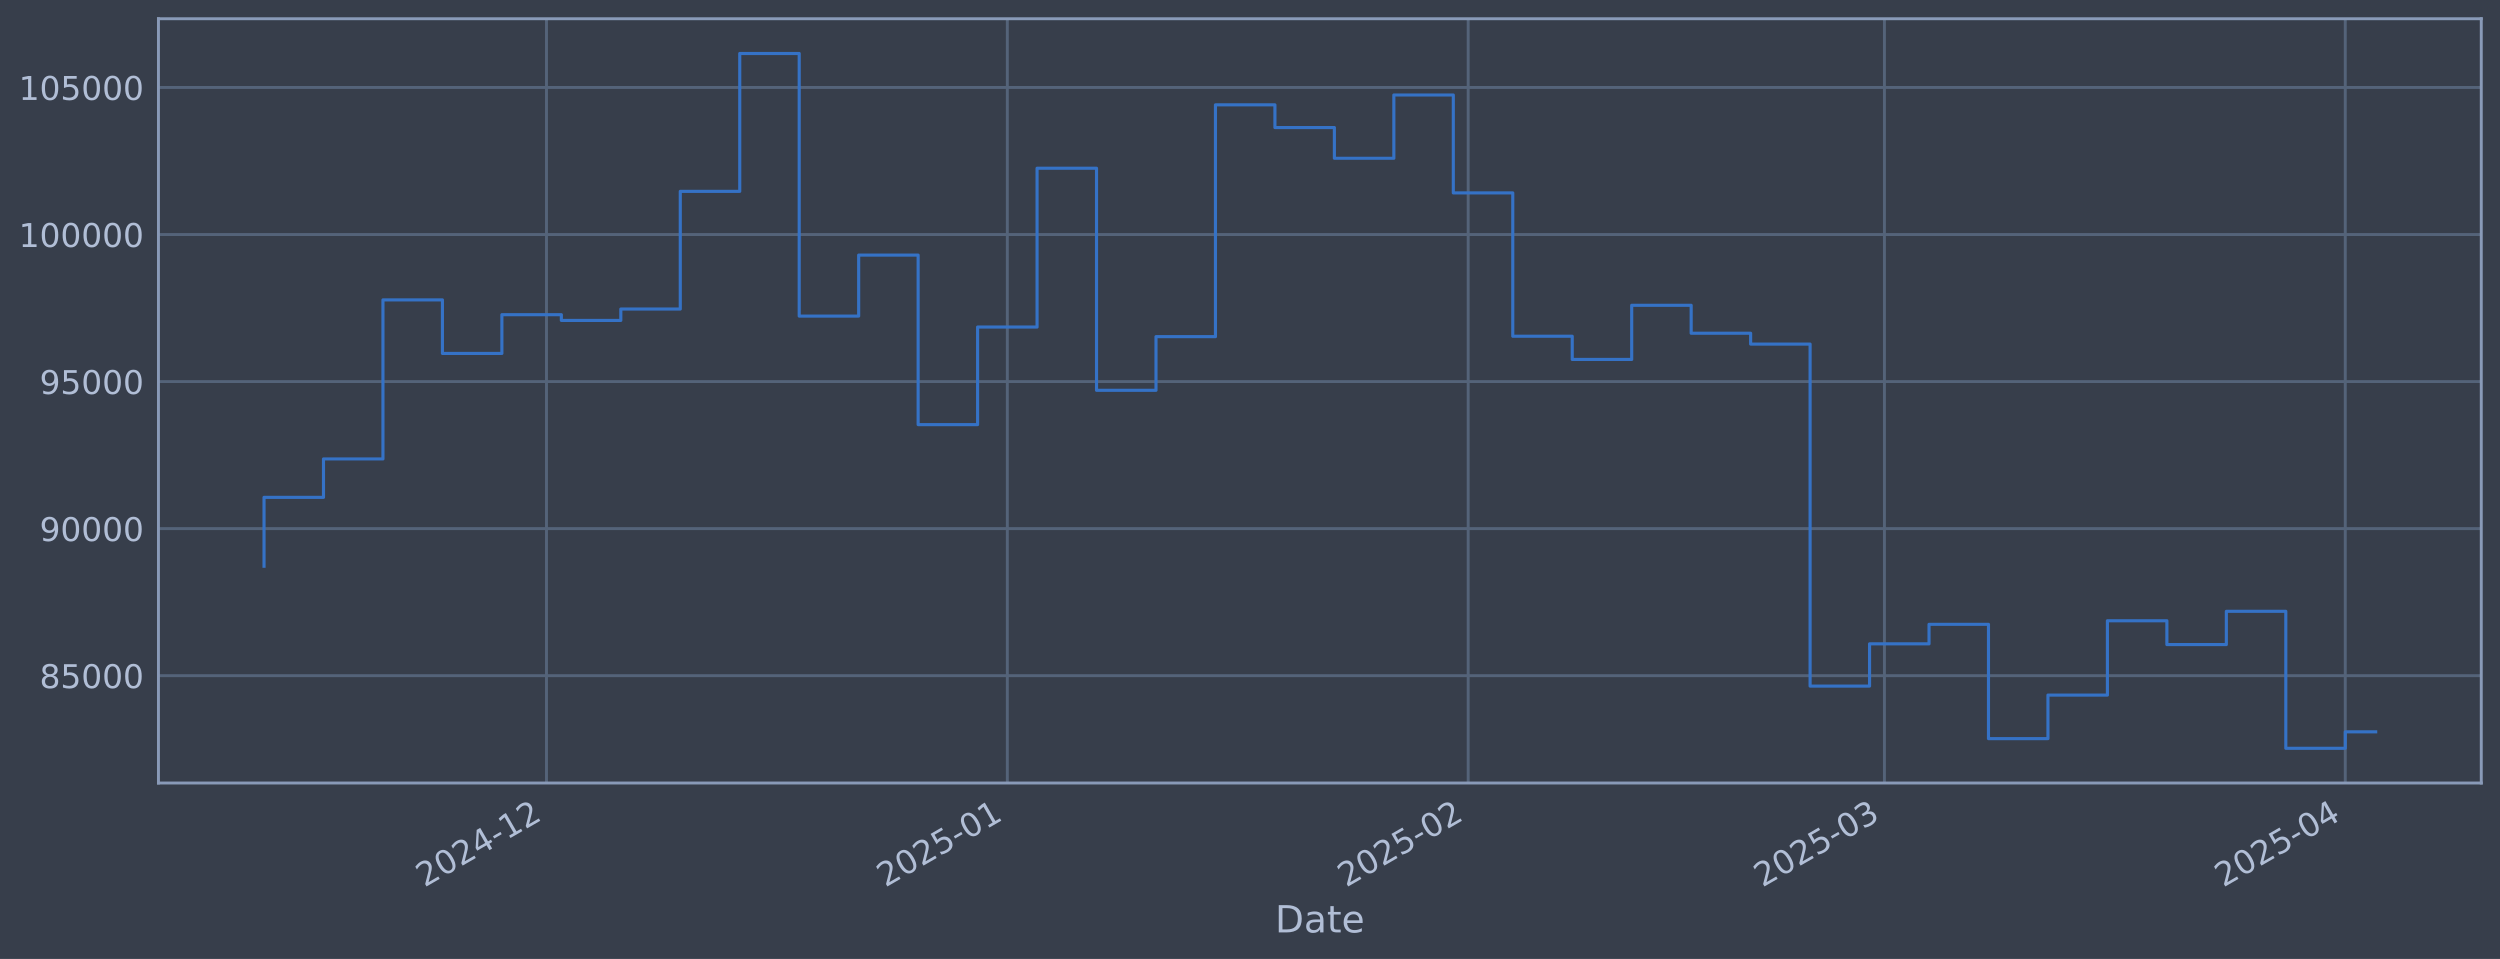
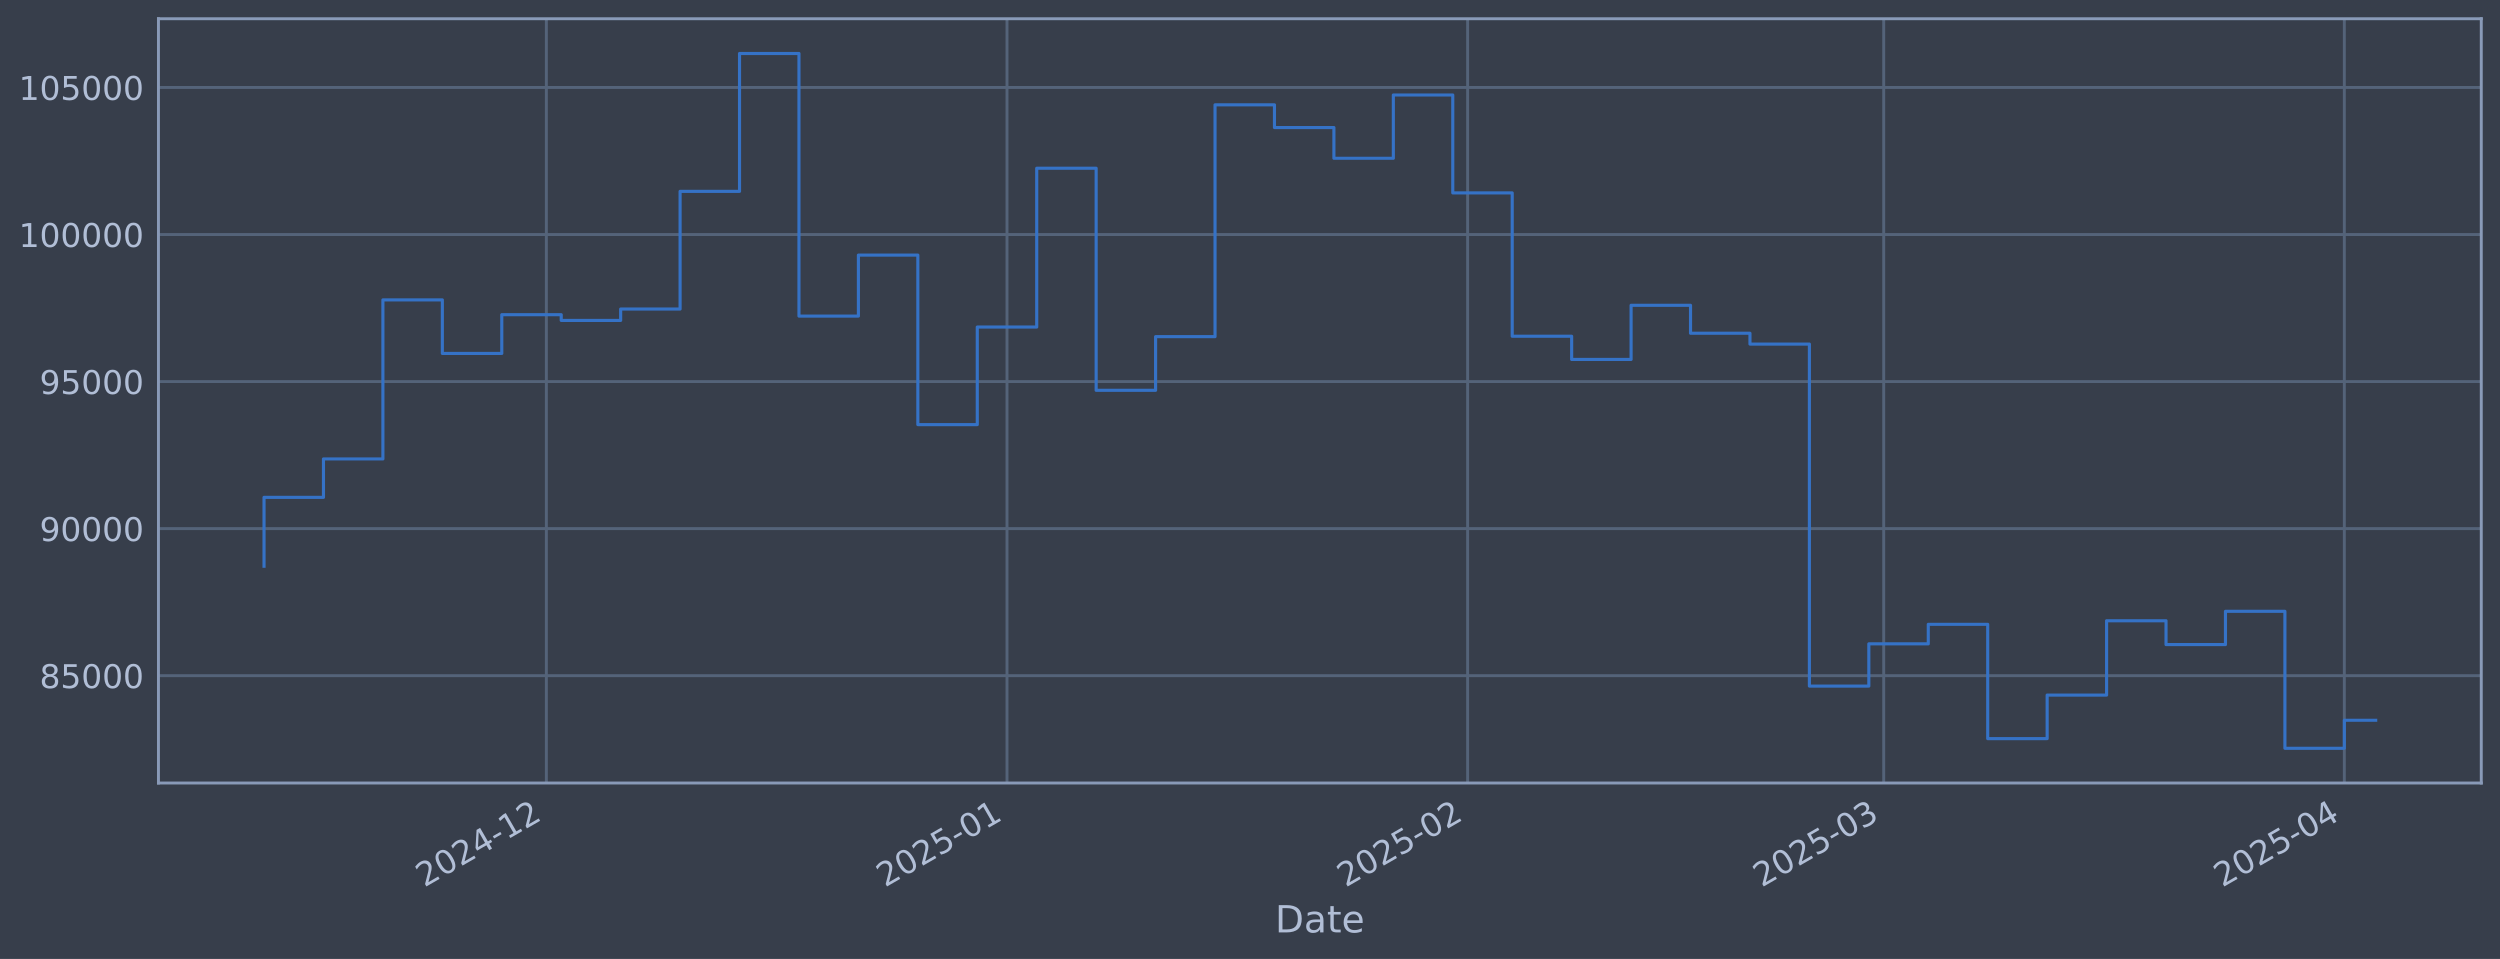
<svg xmlns="http://www.w3.org/2000/svg" xmlns:xlink="http://www.w3.org/1999/xlink" width="960.9pt" height="368.58pt" viewBox="0 0 960.9 368.58" version="1.1">
  <defs>
    <style type="text/css">*{stroke-linejoin: round; stroke-linecap: butt}</style>
  </defs>
  <g id="figure_1">
    <g id="patch_1">
      <path d="M 0 368.58  L 960.9 368.58  L 960.9 0  L 0 0  z " style="fill: #373e4b" />
    </g>
    <g id="axes_1">
      <g id="patch_2">
        <path d="M 60.901 300.96  L 953.701 300.96  L 953.701 7.2  L 60.901 7.2  z " style="fill: #373e4b" />
      </g>
      <g id="matplotlib.axis_1">
        <g id="xtick_1">
          <g id="line2d_1">
-             <path d="M 210.046 300.96  L 210.046 7.2  " clip-path="url(#p1302558240)" style="fill: none; stroke: #546379; stroke-width: 1.12; stroke-linecap: square" />
+             <path d="M 209.998 300.96  L 209.998 7.2  " clip-path="url(#p38e52eb540)" style="fill: none; stroke: #546379; stroke-width: 1.12; stroke-linecap: square" />
          </g>
          <g id="line2d_2" />
          <g id="text_1">
-             <g style="fill: #b1bed6" transform="translate(163.143 341.1745) rotate(-30) scale(0.126 -0.126)">
+             <g style="fill: #b1bed6" transform="translate(163.0942 341.1745) rotate(-30) scale(0.126 -0.126)">
              <defs>
                <path id="DejaVuSans-32" d="M 1228 531  L 3431 531  L 3431 0  L 469 0  L 469 531  Q 828 903 1448 1529  Q 2069 2156 2228 2338  Q 2531 2678 2651 2914  Q 2772 3150 2772 3378  Q 2772 3750 2511 3984  Q 2250 4219 1831 4219  Q 1534 4219 1204 4116  Q 875 4013 500 3803  L 500 4441  Q 881 4594 1212 4672  Q 1544 4750 1819 4750  Q 2544 4750 2975 4387  Q 3406 4025 3406 3419  Q 3406 3131 3298 2873  Q 3191 2616 2906 2266  Q 2828 2175 2409 1742  Q 1991 1309 1228 531  z " transform="scale(0.015625)" />
                <path id="DejaVuSans-30" d="M 2034 4250  Q 1547 4250 1301 3770  Q 1056 3291 1056 2328  Q 1056 1369 1301 889  Q 1547 409 2034 409  Q 2525 409 2770 889  Q 3016 1369 3016 2328  Q 3016 3291 2770 3770  Q 2525 4250 2034 4250  z M 2034 4750  Q 2819 4750 3233 4129  Q 3647 3509 3647 2328  Q 3647 1150 3233 529  Q 2819 -91 2034 -91  Q 1250 -91 836 529  Q 422 1150 422 2328  Q 422 3509 836 4129  Q 1250 4750 2034 4750  z " transform="scale(0.015625)" />
                <path id="DejaVuSans-34" d="M 2419 4116  L 825 1625  L 2419 1625  L 2419 4116  z M 2253 4666  L 3047 4666  L 3047 1625  L 3713 1625  L 3713 1100  L 3047 1100  L 3047 0  L 2419 0  L 2419 1100  L 313 1100  L 313 1709  L 2253 4666  z " transform="scale(0.015625)" />
                <path id="DejaVuSans-2d" d="M 313 2009  L 1997 2009  L 1997 1497  L 313 1497  L 313 2009  z " transform="scale(0.015625)" />
                <path id="DejaVuSans-31" d="M 794 531  L 1825 531  L 1825 4091  L 703 3866  L 703 4441  L 1819 4666  L 2450 4666  L 2450 531  L 3481 531  L 3481 0  L 794 0  L 794 531  z " transform="scale(0.015625)" />
              </defs>
              <use xlink:href="#DejaVuSans-32" />
              <use xlink:href="#DejaVuSans-30" transform="translate(63.62305 0)" />
              <use xlink:href="#DejaVuSans-32" transform="translate(127.2461 0)" />
              <use xlink:href="#DejaVuSans-34" transform="translate(190.8691 0)" />
              <use xlink:href="#DejaVuSans-2d" transform="translate(254.4922 0)" />
              <use xlink:href="#DejaVuSans-31" transform="translate(290.5762 0)" />
              <use xlink:href="#DejaVuSans-32" transform="translate(354.1992 0)" />
            </g>
          </g>
        </g>
        <g id="xtick_2">
          <g id="line2d_3">
-             <path d="M 387.177 300.96  L 387.177 7.2  " clip-path="url(#p1302558240)" style="fill: none; stroke: #546379; stroke-width: 1.12; stroke-linecap: square" />
+             <path d="M 387.049 300.96  L 387.049 7.2  " clip-path="url(#p38e52eb540)" style="fill: none; stroke: #546379; stroke-width: 1.12; stroke-linecap: square" />
          </g>
          <g id="line2d_4" />
          <g id="text_2">
-             <g style="fill: #b1bed6" transform="translate(340.2738 341.1745) rotate(-30) scale(0.126 -0.126)">
+             <g style="fill: #b1bed6" transform="translate(340.1454 341.1745) rotate(-30) scale(0.126 -0.126)">
              <defs>
                <path id="DejaVuSans-35" d="M 691 4666  L 3169 4666  L 3169 4134  L 1269 4134  L 1269 2991  Q 1406 3038 1543 3061  Q 1681 3084 1819 3084  Q 2600 3084 3056 2656  Q 3513 2228 3513 1497  Q 3513 744 3044 326  Q 2575 -91 1722 -91  Q 1428 -91 1123 -41  Q 819 9 494 109  L 494 744  Q 775 591 1075 516  Q 1375 441 1709 441  Q 2250 441 2565 725  Q 2881 1009 2881 1497  Q 2881 1984 2565 2268  Q 2250 2553 1709 2553  Q 1456 2553 1204 2497  Q 953 2441 691 2322  L 691 4666  z " transform="scale(0.015625)" />
              </defs>
              <use xlink:href="#DejaVuSans-32" />
              <use xlink:href="#DejaVuSans-30" transform="translate(63.62305 0)" />
              <use xlink:href="#DejaVuSans-32" transform="translate(127.2461 0)" />
              <use xlink:href="#DejaVuSans-35" transform="translate(190.8691 0)" />
              <use xlink:href="#DejaVuSans-2d" transform="translate(254.4922 0)" />
              <use xlink:href="#DejaVuSans-30" transform="translate(290.5762 0)" />
              <use xlink:href="#DejaVuSans-31" transform="translate(354.1992 0)" />
            </g>
          </g>
        </g>
        <g id="xtick_3">
          <g id="line2d_5">
-             <path d="M 564.308 300.96  L 564.308 7.2  " clip-path="url(#p1302558240)" style="fill: none; stroke: #546379; stroke-width: 1.12; stroke-linecap: square" />
+             <path d="M 564.1 300.96  L 564.1 7.2  " clip-path="url(#p38e52eb540)" style="fill: none; stroke: #546379; stroke-width: 1.12; stroke-linecap: square" />
          </g>
          <g id="line2d_6" />
          <g id="text_3">
-             <g style="fill: #b1bed6" transform="translate(517.4045 341.1745) rotate(-30) scale(0.126 -0.126)">
+             <g style="fill: #b1bed6" transform="translate(517.1965 341.1745) rotate(-30) scale(0.126 -0.126)">
              <use xlink:href="#DejaVuSans-32" />
              <use xlink:href="#DejaVuSans-30" transform="translate(63.62305 0)" />
              <use xlink:href="#DejaVuSans-32" transform="translate(127.2461 0)" />
              <use xlink:href="#DejaVuSans-35" transform="translate(190.8691 0)" />
              <use xlink:href="#DejaVuSans-2d" transform="translate(254.4922 0)" />
              <use xlink:href="#DejaVuSans-30" transform="translate(290.5762 0)" />
              <use xlink:href="#DejaVuSans-32" transform="translate(354.1992 0)" />
            </g>
          </g>
        </g>
        <g id="xtick_4">
          <g id="line2d_7">
-             <path d="M 724.297 300.96  L 724.297 7.2  " clip-path="url(#p1302558240)" style="fill: none; stroke: #546379; stroke-width: 1.12; stroke-linecap: square" />
+             <path d="M 724.017 300.96  L 724.017 7.2  " clip-path="url(#p38e52eb540)" style="fill: none; stroke: #546379; stroke-width: 1.12; stroke-linecap: square" />
          </g>
          <g id="line2d_8" />
          <g id="text_4">
-             <g style="fill: #b1bed6" transform="translate(677.3936 341.1745) rotate(-30) scale(0.126 -0.126)">
+             <g style="fill: #b1bed6" transform="translate(677.1136 341.1745) rotate(-30) scale(0.126 -0.126)">
              <defs>
                <path id="DejaVuSans-33" d="M 2597 2516  Q 3050 2419 3304 2112  Q 3559 1806 3559 1356  Q 3559 666 3084 287  Q 2609 -91 1734 -91  Q 1441 -91 1130 -33  Q 819 25 488 141  L 488 750  Q 750 597 1062 519  Q 1375 441 1716 441  Q 2309 441 2620 675  Q 2931 909 2931 1356  Q 2931 1769 2642 2001  Q 2353 2234 1838 2234  L 1294 2234  L 1294 2753  L 1863 2753  Q 2328 2753 2575 2939  Q 2822 3125 2822 3475  Q 2822 3834 2567 4026  Q 2313 4219 1838 4219  Q 1578 4219 1281 4162  Q 984 4106 628 3988  L 628 4550  Q 988 4650 1302 4700  Q 1616 4750 1894 4750  Q 2613 4750 3031 4423  Q 3450 4097 3450 3541  Q 3450 3153 3228 2886  Q 3006 2619 2597 2516  z " transform="scale(0.015625)" />
              </defs>
              <use xlink:href="#DejaVuSans-32" />
              <use xlink:href="#DejaVuSans-30" transform="translate(63.62305 0)" />
              <use xlink:href="#DejaVuSans-32" transform="translate(127.2461 0)" />
              <use xlink:href="#DejaVuSans-35" transform="translate(190.8691 0)" />
              <use xlink:href="#DejaVuSans-2d" transform="translate(254.4922 0)" />
              <use xlink:href="#DejaVuSans-30" transform="translate(290.5762 0)" />
              <use xlink:href="#DejaVuSans-33" transform="translate(354.1992 0)" />
            </g>
          </g>
        </g>
        <g id="xtick_5">
          <g id="line2d_9">
-             <path d="M 901.428 300.96  L 901.428 7.2  " clip-path="url(#p1302558240)" style="fill: none; stroke: #546379; stroke-width: 1.12; stroke-linecap: square" />
+             <path d="M 901.068 300.96  L 901.068 7.2  " clip-path="url(#p38e52eb540)" style="fill: none; stroke: #546379; stroke-width: 1.12; stroke-linecap: square" />
          </g>
          <g id="line2d_10" />
          <g id="text_5">
-             <g style="fill: #b1bed6" transform="translate(854.5243 341.1745) rotate(-30) scale(0.126 -0.126)">
+             <g style="fill: #b1bed6" transform="translate(854.1648 341.1745) rotate(-30) scale(0.126 -0.126)">
              <use xlink:href="#DejaVuSans-32" />
              <use xlink:href="#DejaVuSans-30" transform="translate(63.62305 0)" />
              <use xlink:href="#DejaVuSans-32" transform="translate(127.2461 0)" />
              <use xlink:href="#DejaVuSans-35" transform="translate(190.8691 0)" />
              <use xlink:href="#DejaVuSans-2d" transform="translate(254.4922 0)" />
              <use xlink:href="#DejaVuSans-30" transform="translate(290.5762 0)" />
              <use xlink:href="#DejaVuSans-34" transform="translate(354.1992 0)" />
            </g>
          </g>
        </g>
        <g id="text_6">
          <g style="fill: #b1bed6" transform="translate(490.0914 358.3856) scale(0.144 -0.144)">
            <defs>
              <path id="DejaVuSans-44" d="M 1259 4147  L 1259 519  L 2022 519  Q 2988 519 3436 956  Q 3884 1394 3884 2338  Q 3884 3275 3436 3711  Q 2988 4147 2022 4147  L 1259 4147  z M 628 4666  L 1925 4666  Q 3281 4666 3915 4102  Q 4550 3538 4550 2338  Q 4550 1131 3912 565  Q 3275 0 1925 0  L 628 0  L 628 4666  z " transform="scale(0.015625)" />
              <path id="DejaVuSans-61" d="M 2194 1759  Q 1497 1759 1228 1600  Q 959 1441 959 1056  Q 959 750 1161 570  Q 1363 391 1709 391  Q 2188 391 2477 730  Q 2766 1069 2766 1631  L 2766 1759  L 2194 1759  z M 3341 1997  L 3341 0  L 2766 0  L 2766 531  Q 2569 213 2275 61  Q 1981 -91 1556 -91  Q 1019 -91 701 211  Q 384 513 384 1019  Q 384 1609 779 1909  Q 1175 2209 1959 2209  L 2766 2209  L 2766 2266  Q 2766 2663 2505 2880  Q 2244 3097 1772 3097  Q 1472 3097 1187 3025  Q 903 2953 641 2809  L 641 3341  Q 956 3463 1253 3523  Q 1550 3584 1831 3584  Q 2591 3584 2966 3190  Q 3341 2797 3341 1997  z " transform="scale(0.015625)" />
              <path id="DejaVuSans-74" d="M 1172 4494  L 1172 3500  L 2356 3500  L 2356 3053  L 1172 3053  L 1172 1153  Q 1172 725 1289 603  Q 1406 481 1766 481  L 2356 481  L 2356 0  L 1766 0  Q 1100 0 847 248  Q 594 497 594 1153  L 594 3053  L 172 3053  L 172 3500  L 594 3500  L 594 4494  L 1172 4494  z " transform="scale(0.015625)" />
              <path id="DejaVuSans-65" d="M 3597 1894  L 3597 1613  L 953 1613  Q 991 1019 1311 708  Q 1631 397 2203 397  Q 2534 397 2845 478  Q 3156 559 3463 722  L 3463 178  Q 3153 47 2828 -22  Q 2503 -91 2169 -91  Q 1331 -91 842 396  Q 353 884 353 1716  Q 353 2575 817 3079  Q 1281 3584 2069 3584  Q 2775 3584 3186 3129  Q 3597 2675 3597 1894  z M 3022 2063  Q 3016 2534 2758 2815  Q 2500 3097 2075 3097  Q 1594 3097 1305 2825  Q 1016 2553 972 2059  L 3022 2063  z " transform="scale(0.015625)" />
            </defs>
            <use xlink:href="#DejaVuSans-44" />
            <use xlink:href="#DejaVuSans-61" transform="translate(77.00195 0)" />
            <use xlink:href="#DejaVuSans-74" transform="translate(138.2812 0)" />
            <use xlink:href="#DejaVuSans-65" transform="translate(177.4902 0)" />
          </g>
        </g>
      </g>
      <g id="matplotlib.axis_2">
        <g id="ytick_1">
          <g id="line2d_11">
-             <path d="M 60.901 259.699  L 953.701 259.699  " clip-path="url(#p1302558240)" style="fill: none; stroke: #546379; stroke-width: 1.12; stroke-linecap: square" />
+             <path d="M 60.901 259.699  L 953.701 259.699  " clip-path="url(#p38e52eb540)" style="fill: none; stroke: #546379; stroke-width: 1.12; stroke-linecap: square" />
          </g>
          <g id="line2d_12" />
          <g id="text_7">
            <g style="fill: #b1bed6" transform="translate(15.21675 264.4865) scale(0.126 -0.126)">
              <defs>
                <path id="DejaVuSans-38" d="M 2034 2216  Q 1584 2216 1326 1975  Q 1069 1734 1069 1313  Q 1069 891 1326 650  Q 1584 409 2034 409  Q 2484 409 2743 651  Q 3003 894 3003 1313  Q 3003 1734 2745 1975  Q 2488 2216 2034 2216  z M 1403 2484  Q 997 2584 770 2862  Q 544 3141 544 3541  Q 544 4100 942 4425  Q 1341 4750 2034 4750  Q 2731 4750 3128 4425  Q 3525 4100 3525 3541  Q 3525 3141 3298 2862  Q 3072 2584 2669 2484  Q 3125 2378 3379 2068  Q 3634 1759 3634 1313  Q 3634 634 3220 271  Q 2806 -91 2034 -91  Q 1263 -91 848 271  Q 434 634 434 1313  Q 434 1759 690 2068  Q 947 2378 1403 2484  z M 1172 3481  Q 1172 3119 1398 2916  Q 1625 2713 2034 2713  Q 2441 2713 2670 2916  Q 2900 3119 2900 3481  Q 2900 3844 2670 4047  Q 2441 4250 2034 4250  Q 1625 4250 1398 4047  Q 1172 3844 1172 3481  z " transform="scale(0.015625)" />
              </defs>
              <use xlink:href="#DejaVuSans-38" />
              <use xlink:href="#DejaVuSans-35" transform="translate(63.62305 0)" />
              <use xlink:href="#DejaVuSans-30" transform="translate(127.2461 0)" />
              <use xlink:href="#DejaVuSans-30" transform="translate(190.8691 0)" />
              <use xlink:href="#DejaVuSans-30" transform="translate(254.4922 0)" />
            </g>
          </g>
        </g>
        <g id="ytick_2">
          <g id="line2d_13">
-             <path d="M 60.901 203.18  L 953.701 203.18  " clip-path="url(#p1302558240)" style="fill: none; stroke: #546379; stroke-width: 1.12; stroke-linecap: square" />
+             <path d="M 60.901 203.18  L 953.701 203.18  " clip-path="url(#p38e52eb540)" style="fill: none; stroke: #546379; stroke-width: 1.12; stroke-linecap: square" />
          </g>
          <g id="line2d_14" />
          <g id="text_8">
            <g style="fill: #b1bed6" transform="translate(15.21675 207.9667) scale(0.126 -0.126)">
              <defs>
                <path id="DejaVuSans-39" d="M 703 97  L 703 672  Q 941 559 1184 500  Q 1428 441 1663 441  Q 2288 441 2617 861  Q 2947 1281 2994 2138  Q 2813 1869 2534 1725  Q 2256 1581 1919 1581  Q 1219 1581 811 2004  Q 403 2428 403 3163  Q 403 3881 828 4315  Q 1253 4750 1959 4750  Q 2769 4750 3195 4129  Q 3622 3509 3622 2328  Q 3622 1225 3098 567  Q 2575 -91 1691 -91  Q 1453 -91 1209 -44  Q 966 3 703 97  z M 1959 2075  Q 2384 2075 2632 2365  Q 2881 2656 2881 3163  Q 2881 3666 2632 3958  Q 2384 4250 1959 4250  Q 1534 4250 1286 3958  Q 1038 3666 1038 3163  Q 1038 2656 1286 2365  Q 1534 2075 1959 2075  z " transform="scale(0.015625)" />
              </defs>
              <use xlink:href="#DejaVuSans-39" />
              <use xlink:href="#DejaVuSans-30" transform="translate(63.62305 0)" />
              <use xlink:href="#DejaVuSans-30" transform="translate(127.2461 0)" />
              <use xlink:href="#DejaVuSans-30" transform="translate(190.8691 0)" />
              <use xlink:href="#DejaVuSans-30" transform="translate(254.4922 0)" />
            </g>
          </g>
        </g>
        <g id="ytick_3">
          <g id="line2d_15">
-             <path d="M 60.901 146.66  L 953.701 146.66  " clip-path="url(#p1302558240)" style="fill: none; stroke: #546379; stroke-width: 1.12; stroke-linecap: square" />
+             <path d="M 60.901 146.66  L 953.701 146.66  " clip-path="url(#p38e52eb540)" style="fill: none; stroke: #546379; stroke-width: 1.12; stroke-linecap: square" />
          </g>
          <g id="line2d_16" />
          <g id="text_9">
            <g style="fill: #b1bed6" transform="translate(15.21675 151.4469) scale(0.126 -0.126)">
              <use xlink:href="#DejaVuSans-39" />
              <use xlink:href="#DejaVuSans-35" transform="translate(63.62305 0)" />
              <use xlink:href="#DejaVuSans-30" transform="translate(127.2461 0)" />
              <use xlink:href="#DejaVuSans-30" transform="translate(190.8691 0)" />
              <use xlink:href="#DejaVuSans-30" transform="translate(254.4922 0)" />
            </g>
          </g>
        </g>
        <g id="ytick_4">
          <g id="line2d_17">
-             <path d="M 60.901 90.14  L 953.701 90.14  " clip-path="url(#p1302558240)" style="fill: none; stroke: #546379; stroke-width: 1.12; stroke-linecap: square" />
+             <path d="M 60.901 90.14  L 953.701 90.14  " clip-path="url(#p38e52eb540)" style="fill: none; stroke: #546379; stroke-width: 1.12; stroke-linecap: square" />
          </g>
          <g id="line2d_18" />
          <g id="text_10">
            <g style="fill: #b1bed6" transform="translate(7.2 94.92705) scale(0.126 -0.126)">
              <use xlink:href="#DejaVuSans-31" />
              <use xlink:href="#DejaVuSans-30" transform="translate(63.62305 0)" />
              <use xlink:href="#DejaVuSans-30" transform="translate(127.2461 0)" />
              <use xlink:href="#DejaVuSans-30" transform="translate(190.8691 0)" />
              <use xlink:href="#DejaVuSans-30" transform="translate(254.4922 0)" />
              <use xlink:href="#DejaVuSans-30" transform="translate(318.1152 0)" />
            </g>
          </g>
        </g>
        <g id="ytick_5">
          <g id="line2d_19">
-             <path d="M 60.901 33.62  L 953.701 33.62  " clip-path="url(#p1302558240)" style="fill: none; stroke: #546379; stroke-width: 1.12; stroke-linecap: square" />
+             <path d="M 60.901 33.62  L 953.701 33.62  " clip-path="url(#p38e52eb540)" style="fill: none; stroke: #546379; stroke-width: 1.12; stroke-linecap: square" />
          </g>
          <g id="line2d_20" />
          <g id="text_11">
            <g style="fill: #b1bed6" transform="translate(7.2 38.40724) scale(0.126 -0.126)">
              <use xlink:href="#DejaVuSans-31" />
              <use xlink:href="#DejaVuSans-30" transform="translate(63.62305 0)" />
              <use xlink:href="#DejaVuSans-35" transform="translate(127.2461 0)" />
              <use xlink:href="#DejaVuSans-30" transform="translate(190.8691 0)" />
              <use xlink:href="#DejaVuSans-30" transform="translate(254.4922 0)" />
              <use xlink:href="#DejaVuSans-30" transform="translate(318.1152 0)" />
            </g>
          </g>
        </g>
      </g>
      <g id="line2d_21">
-         <path d="M 101.482 217.652  L 101.482 191.161  L 124.338 191.161  L 124.338 176.395  L 147.193 176.395  L 147.193 115.269  L 170.049 115.269  L 170.049 135.842  L 192.905 135.842  L 192.905 120.959  L 215.76 120.959  L 215.76 123.153  L 238.616 123.153  L 238.616 118.789  L 261.471 118.789  L 261.471 73.551  L 284.327 73.551  L 284.327 20.553  L 307.183 20.553  L 307.183 121.491  L 330.038 121.491  L 330.038 98.051  L 352.894 98.051  L 352.894 163.204  L 375.749 163.204  L 375.749 125.706  L 398.605 125.706  L 398.605 64.669  L 421.46 64.669  L 421.46 150.021  L 444.316 150.021  L 444.316 129.397  L 467.172 129.397  L 467.172 40.302  L 490.027 40.302  L 490.027 49.027  L 512.883 49.027  L 512.883 60.833  L 535.738 60.833  L 535.738 36.514  L 558.594 36.514  L 558.594 74.148  L 581.449 74.148  L 581.449 129.244  L 604.305 129.244  L 604.305 138.159  L 627.161 138.159  L 627.161 117.342  L 650.016 117.342  L 650.016 128.09  L 672.872 128.09  L 672.872 132.25  L 695.727 132.25  L 695.727 263.703  L 718.583 263.703  L 718.583 247.471  L 741.439 247.471  L 741.439 239.968  L 764.294 239.968  L 764.294 283.898  L 787.15 283.898  L 787.15 267.165  L 810.005 267.165  L 810.005 238.588  L 832.861 238.588  L 832.861 247.75  L 855.716 247.75  L 855.716 234.969  L 878.572 234.969  L 878.572 287.607  L 901.428 287.607  L 901.428 281.286  L 913.119 281.286  " clip-path="url(#p1302558240)" style="fill: none; stroke: #3572c6; stroke-width: 1.2; stroke-linecap: square" />
+         <path d="M 101.482 217.652  L 101.482 191.161  L 124.328 191.161  L 124.328 176.395  L 147.173 176.395  L 147.173 115.269  L 170.018 115.269  L 170.018 135.842  L 192.864 135.842  L 192.864 120.959  L 215.709 120.959  L 215.709 123.153  L 238.554 123.153  L 238.554 118.789  L 261.399 118.789  L 261.399 73.551  L 284.245 73.551  L 284.245 20.553  L 307.09 20.553  L 307.09 121.491  L 329.935 121.491  L 329.935 98.051  L 352.781 98.051  L 352.781 163.204  L 375.626 163.204  L 375.626 125.706  L 398.471 125.706  L 398.471 64.669  L 421.317 64.669  L 421.317 150.021  L 444.162 150.021  L 444.162 129.397  L 467.007 129.397  L 467.007 40.302  L 489.853 40.302  L 489.853 49.027  L 512.698 49.027  L 512.698 60.833  L 535.543 60.833  L 535.543 36.514  L 558.388 36.514  L 558.388 74.148  L 581.234 74.148  L 581.234 129.244  L 604.079 129.244  L 604.079 138.159  L 626.924 138.159  L 626.924 117.342  L 649.77 117.342  L 649.77 128.09  L 672.615 128.09  L 672.615 132.25  L 695.46 132.25  L 695.46 263.703  L 718.306 263.703  L 718.306 247.471  L 741.151 247.471  L 741.151 239.968  L 763.996 239.968  L 763.996 283.898  L 786.842 283.898  L 786.842 267.165  L 809.687 267.165  L 809.687 238.588  L 832.532 238.588  L 832.532 247.75  L 855.377 247.75  L 855.377 234.969  L 878.223 234.969  L 878.223 287.607  L 901.068 287.607  L 901.068 276.841  L 913.119 276.841  " clip-path="url(#p38e52eb540)" style="fill: none; stroke: #3572c6; stroke-width: 1.2; stroke-linecap: square" />
      </g>
      <g id="patch_3">
        <path d="M 60.901 300.96  L 60.901 7.2  " style="fill: none; stroke: #899ab8; stroke-width: 1.12; stroke-linejoin: miter; stroke-linecap: square" />
      </g>
      <g id="patch_4">
        <path d="M 953.701 300.96  L 953.701 7.2  " style="fill: none; stroke: #899ab8; stroke-width: 1.12; stroke-linejoin: miter; stroke-linecap: square" />
      </g>
      <g id="patch_5">
        <path d="M 60.901 300.96  L 953.701 300.96  " style="fill: none; stroke: #899ab8; stroke-width: 1.12; stroke-linejoin: miter; stroke-linecap: square" />
      </g>
      <g id="patch_6">
        <path d="M 60.901 7.2  L 953.701 7.2  " style="fill: none; stroke: #899ab8; stroke-width: 1.12; stroke-linejoin: miter; stroke-linecap: square" />
      </g>
    </g>
  </g>
  <defs>
-     <clipPath id="p1302558240">
+     <clipPath id="p38e52eb540">
      <rect x="60.901" y="7.2" width="892.8" height="293.76" />
    </clipPath>
  </defs>
</svg>
